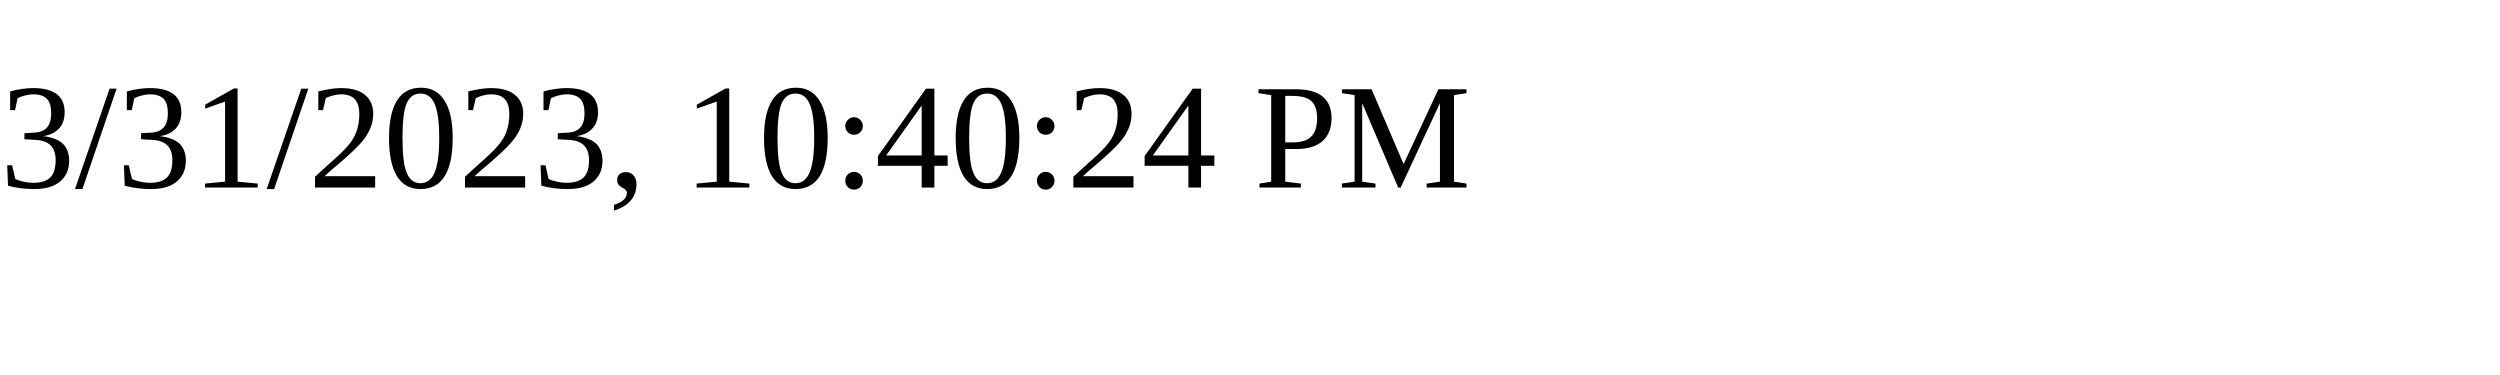
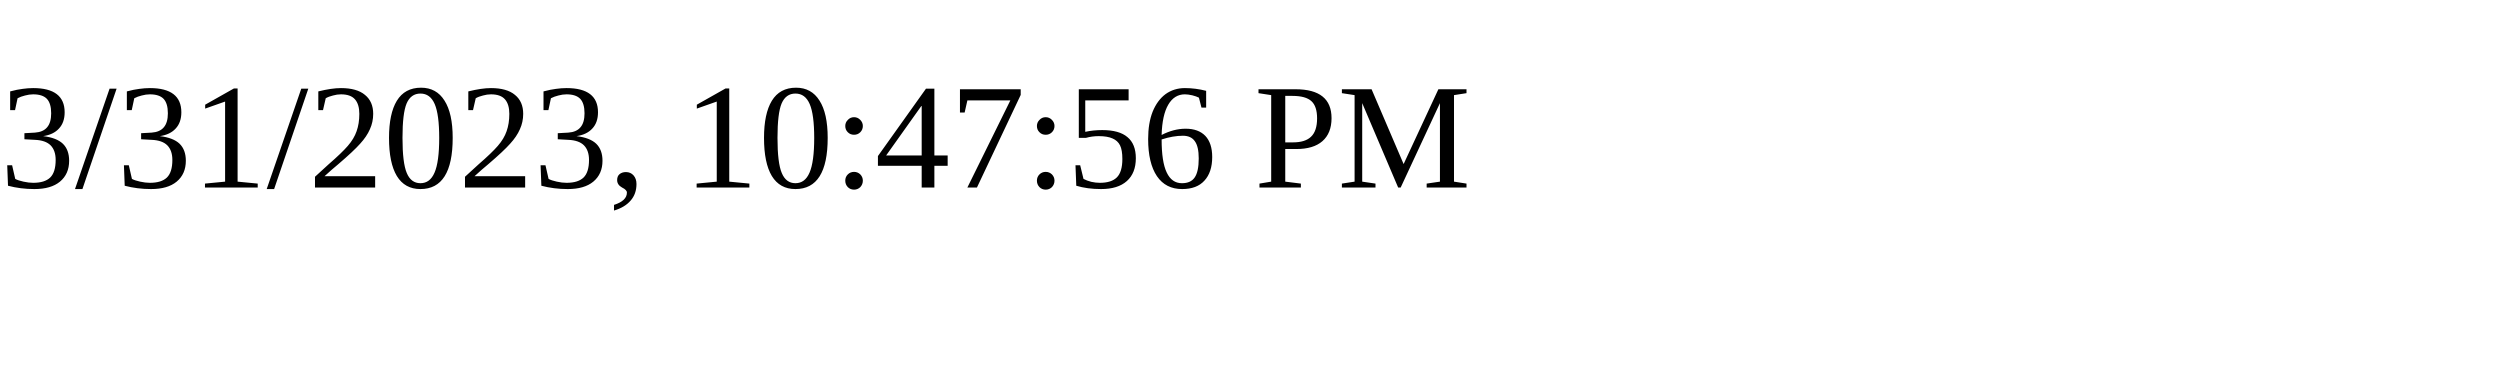
<svg xmlns="http://www.w3.org/2000/svg" height="30" width="200">
-   <text x="0" y="15">3/31/2023, 10:40:24 PM</text>
+   <text x="0" y="15">3/31/2023, 10:47:56 PM</text>
</svg>
